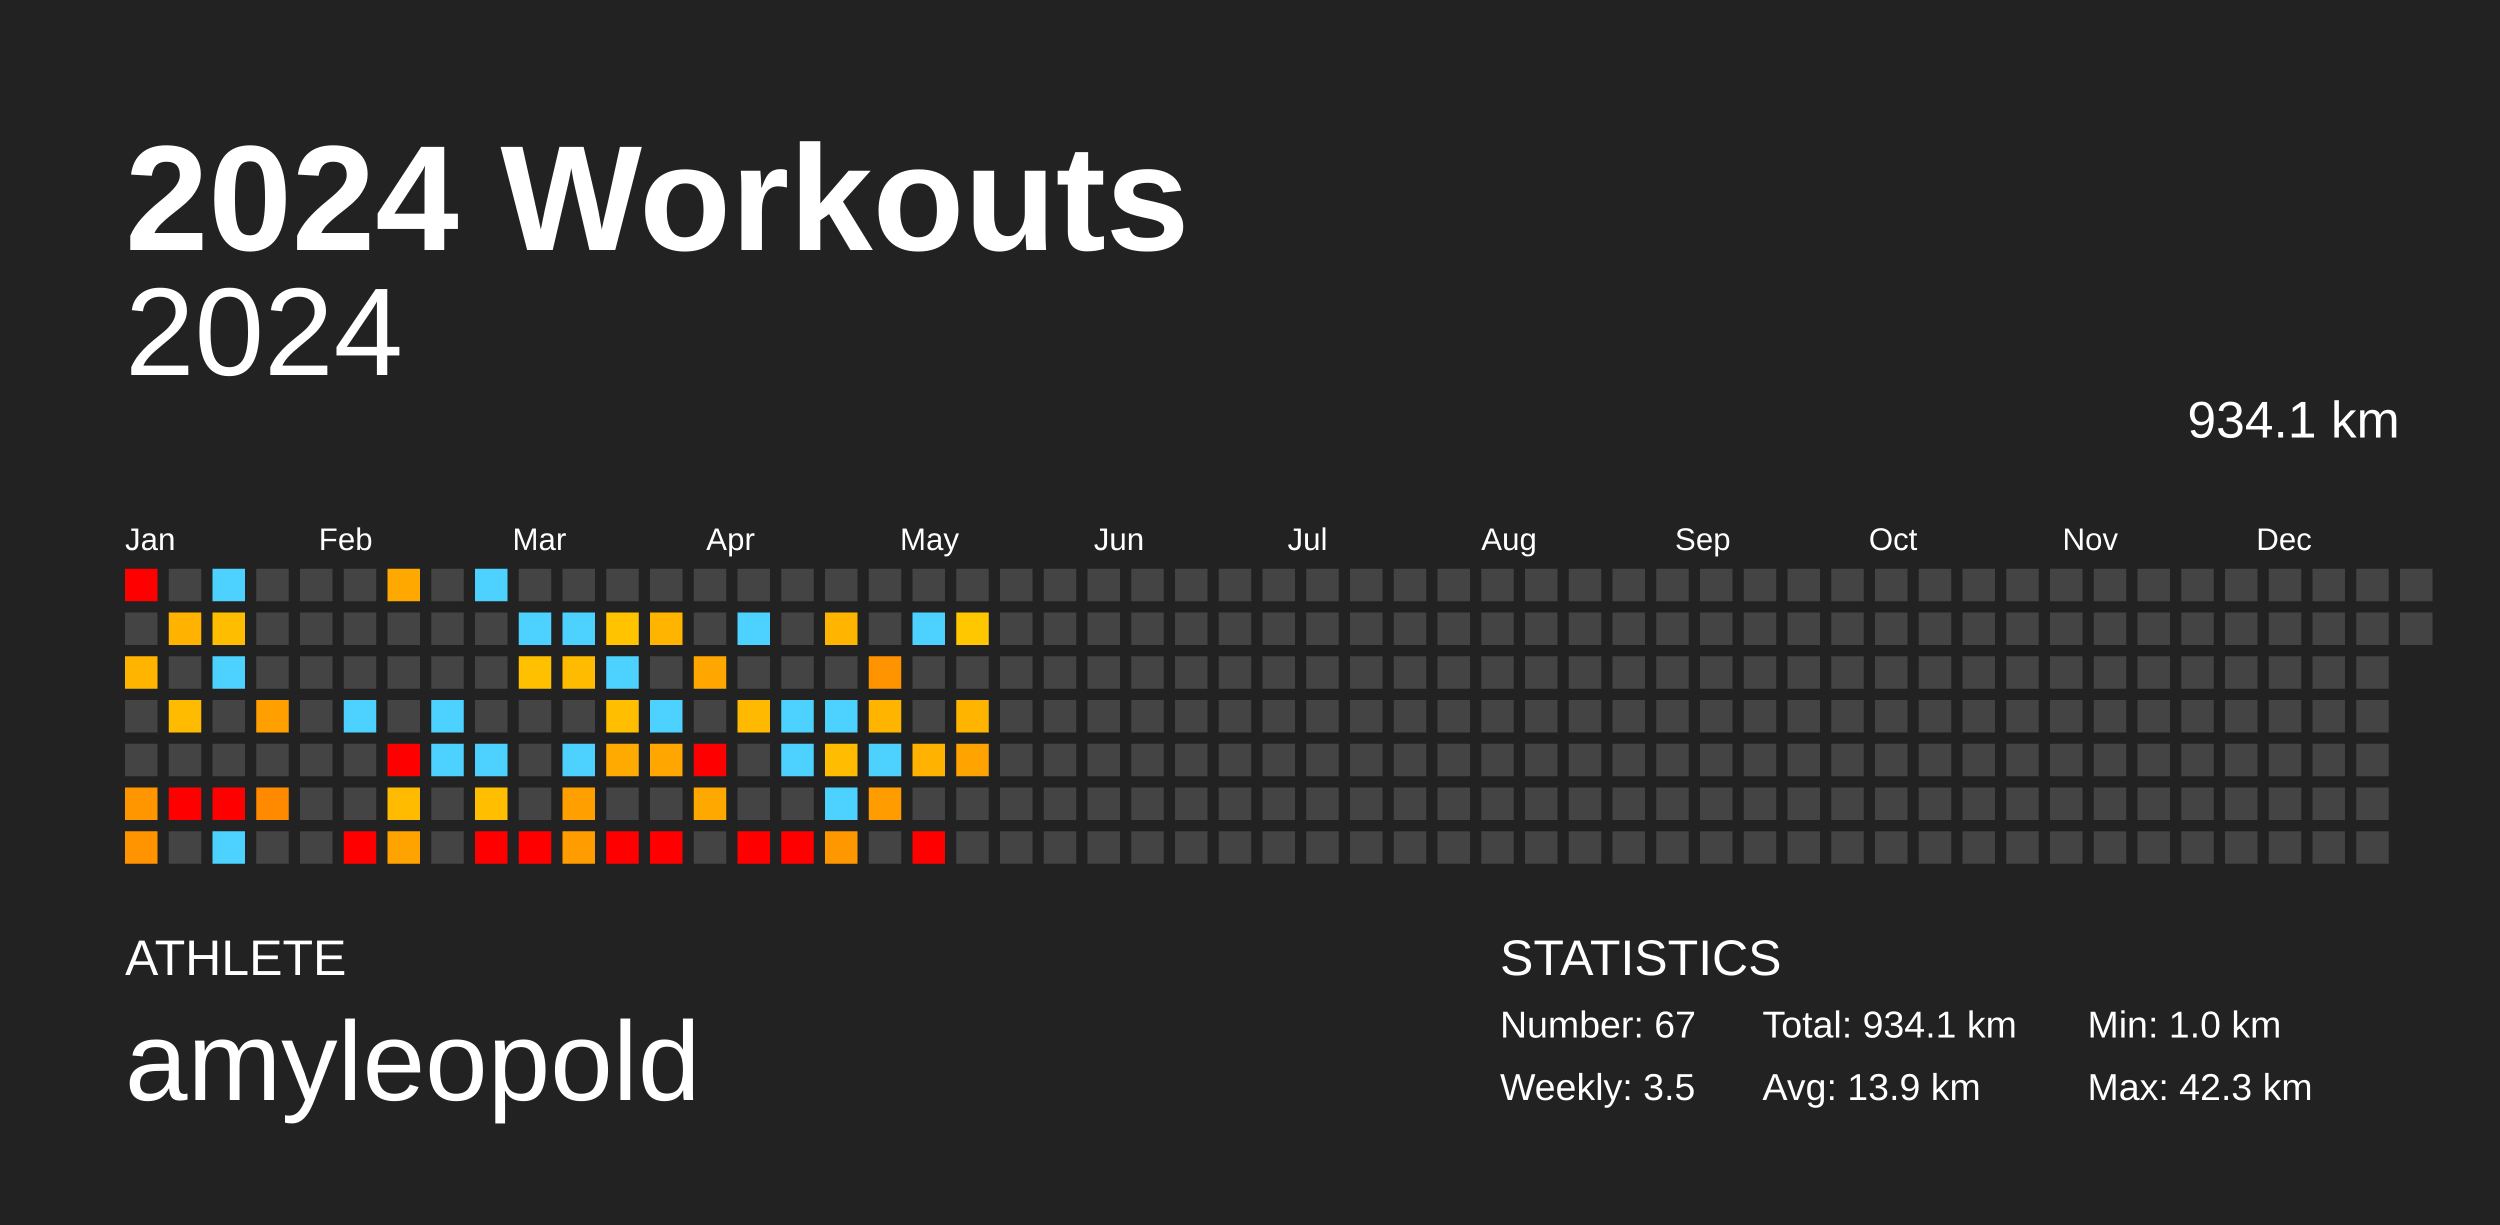
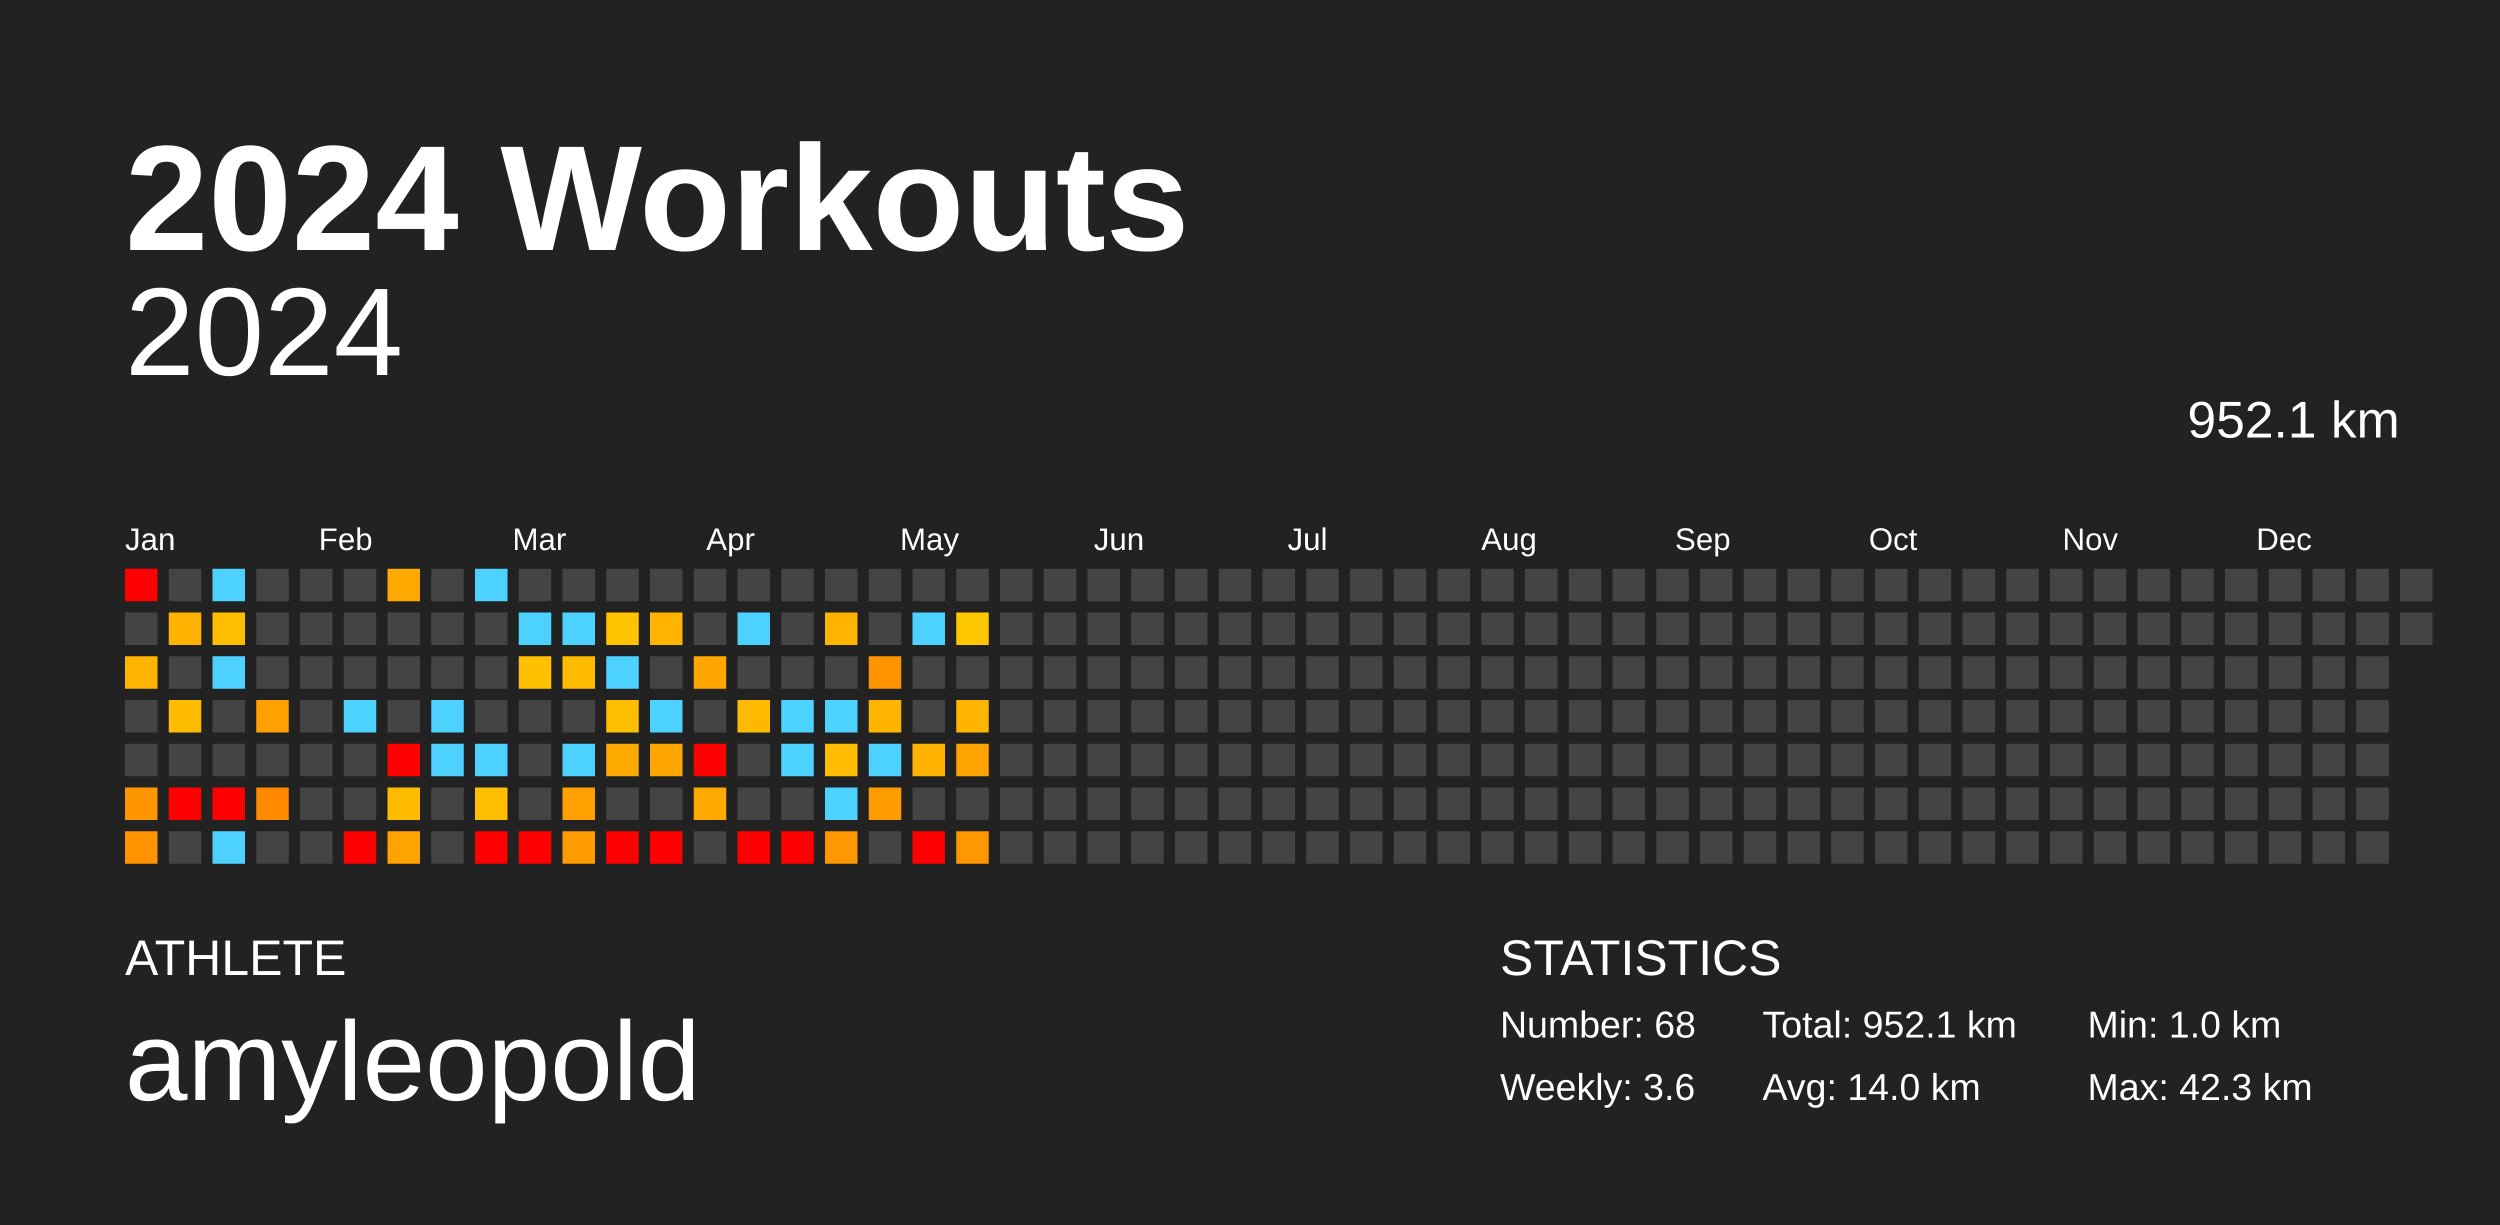
<svg xmlns="http://www.w3.org/2000/svg" baseProfile="full" height="98mm" version="1.1" viewBox="0,0,200,98" width="200mm">
  <defs />
  <rect fill="#222222" height="98" width="200" x="0" y="0" />
  <text fill="#FFFFFF" style="font-size:12px; font-family:Arial; font-weight:bold;" x="10" y="20">2024 Workouts</text>
  <text fill="#FFFFFF" style="font-size:4px; font-family:Arial" x="10" y="78">ATHLETE</text>
  <text fill="#FFFFFF" style="font-size:9px; font-family:Arial" x="10" y="88">amyleopold</text>
  <text fill="#FFFFFF" style="font-size:4px; font-family:Arial" x="120" y="78">STATISTICS</text>
-   <text fill="#FFFFFF" style="font-size:3px; font-family:Arial" x="120" y="83">Number: 67</text>
-   <text fill="#FFFFFF" style="font-size:3px; font-family:Arial" x="120" y="88">Weekly: 3.5</text>
-   <text fill="#FFFFFF" style="font-size:3px; font-family:Arial" x="141" y="83">Total: 934.1 km</text>
-   <text fill="#FFFFFF" style="font-size:3px; font-family:Arial" x="141" y="88">Avg: 13.9 km</text>
+   <text fill="#FFFFFF" style="font-size:3px; font-family:Arial" x="120" y="83">Number: 68</text>
+   <text fill="#FFFFFF" style="font-size:3px; font-family:Arial" x="120" y="88">Weekly: 3.6</text>
+   <text fill="#FFFFFF" style="font-size:3px; font-family:Arial" x="141" y="83">Total: 952.1 km</text>
+   <text fill="#FFFFFF" style="font-size:3px; font-family:Arial" x="141" y="88">Avg: 14.0 km</text>
  <text fill="#FFFFFF" style="font-size:3px; font-family:Arial" x="167" y="83">Min: 1.0 km</text>
  <text fill="#FFFFFF" style="font-size:3px; font-family:Arial" x="167" y="88">Max: 42.3 km</text>
  <text alignment-baseline="hanging" fill="#FFFFFF" style="font-size:10.0px; font-family:Arial;" x="10" y="30">2024</text>
-   <text alignment-baseline="hanging" fill="#FFFFFF" style="font-size:4.125px; font-family:Arial;" x="175" y="35">934.1 km</text>
+   <text alignment-baseline="hanging" fill="#FFFFFF" style="font-size:4.125px; font-family:Arial;" x="175" y="35">952.1 km</text>
  <text fill="#FFFFFF" style="font-size:2.5px; font-family:Arial" x="10.0" y="44">Jan</text>
  <text fill="#FFFFFF" style="font-size:2.5px; font-family:Arial" x="25.5" y="44">Feb</text>
  <text fill="#FFFFFF" style="font-size:2.5px; font-family:Arial" x="41.0" y="44">Mar</text>
  <text fill="#FFFFFF" style="font-size:2.5px; font-family:Arial" x="56.5" y="44">Apr</text>
  <text fill="#FFFFFF" style="font-size:2.5px; font-family:Arial" x="72.0" y="44">May</text>
  <text fill="#FFFFFF" style="font-size:2.5px; font-family:Arial" x="87.5" y="44">Jun</text>
  <text fill="#FFFFFF" style="font-size:2.5px; font-family:Arial" x="103.0" y="44">Jul</text>
  <text fill="#FFFFFF" style="font-size:2.5px; font-family:Arial" x="118.5" y="44">Aug</text>
  <text fill="#FFFFFF" style="font-size:2.5px; font-family:Arial" x="134.0" y="44">Sep</text>
  <text fill="#FFFFFF" style="font-size:2.5px; font-family:Arial" x="149.5" y="44">Oct</text>
  <text fill="#FFFFFF" style="font-size:2.5px; font-family:Arial" x="165.0" y="44">Nov</text>
  <text fill="#FFFFFF" style="font-size:2.5px; font-family:Arial" x="180.5" y="44">Dec</text>
  <rect fill="red" height="2.6" width="2.6" x="10.0" y="45.5" />
  <rect fill="#444444" height="2.6" width="2.6" x="10.0" y="49.0" />
  <rect fill="#ffb500" height="2.6" width="2.6" x="10.0" y="52.5" />
  <rect fill="#444444" height="2.6" width="2.6" x="10.0" y="56.0" />
  <rect fill="#444444" height="2.6" width="2.6" x="10.0" y="59.5" />
  <rect fill="#ff9600" height="2.6" width="2.6" x="10.0" y="63.0" />
  <rect fill="#ff9400" height="2.6" width="2.6" x="10.0" y="66.5" />
  <rect fill="#444444" height="2.6" width="2.6" x="13.5" y="45.5" />
  <rect fill="#ffb300" height="2.6" width="2.6" x="13.5" y="49.0" />
  <rect fill="#444444" height="2.6" width="2.6" x="13.5" y="52.5" />
  <rect fill="#ffbb00" height="2.6" width="2.6" x="13.5" y="56.0" />
  <rect fill="#444444" height="2.6" width="2.6" x="13.5" y="59.5" />
  <rect fill="red" height="2.6" width="2.6" x="13.5" y="63.0" />
  <rect fill="#444444" height="2.6" width="2.6" x="13.5" y="66.5" />
  <rect fill="#4dd2ff" height="2.6" width="2.6" x="17.0" y="45.5" />
  <rect fill="#ffbd00" height="2.6" width="2.6" x="17.0" y="49.0" />
  <rect fill="#4dd2ff" height="2.6" width="2.6" x="17.0" y="52.5" />
  <rect fill="#444444" height="2.6" width="2.6" x="17.0" y="56.0" />
  <rect fill="#444444" height="2.6" width="2.6" x="17.0" y="59.5" />
  <rect fill="red" height="2.6" width="2.6" x="17.0" y="63.0" />
  <rect fill="#4dd2ff" height="2.6" width="2.6" x="17.0" y="66.5" />
  <rect fill="#444444" height="2.6" width="2.6" x="20.5" y="45.5" />
  <rect fill="#444444" height="2.6" width="2.6" x="20.5" y="49.0" />
  <rect fill="#444444" height="2.6" width="2.6" x="20.5" y="52.5" />
  <rect fill="#ffa000" height="2.6" width="2.6" x="20.5" y="56.0" />
  <rect fill="#444444" height="2.6" width="2.6" x="20.5" y="59.5" />
  <rect fill="#ff8a00" height="2.6" width="2.6" x="20.5" y="63.0" />
  <rect fill="#444444" height="2.6" width="2.6" x="20.5" y="66.5" />
  <rect fill="#444444" height="2.6" width="2.6" x="24.0" y="45.5" />
  <rect fill="#444444" height="2.6" width="2.6" x="24.0" y="49.0" />
  <rect fill="#444444" height="2.6" width="2.6" x="24.0" y="52.5" />
  <rect fill="#444444" height="2.6" width="2.6" x="24.0" y="56.0" />
  <rect fill="#444444" height="2.6" width="2.6" x="24.0" y="59.5" />
  <rect fill="#444444" height="2.6" width="2.6" x="24.0" y="63.0" />
  <rect fill="#444444" height="2.6" width="2.6" x="24.0" y="66.5" />
  <rect fill="#444444" height="2.6" width="2.6" x="27.5" y="45.5" />
  <rect fill="#444444" height="2.6" width="2.6" x="27.5" y="49.0" />
  <rect fill="#444444" height="2.6" width="2.6" x="27.5" y="52.5" />
  <rect fill="#4dd2ff" height="2.6" width="2.6" x="27.5" y="56.0" />
  <rect fill="#444444" height="2.6" width="2.6" x="27.5" y="59.5" />
  <rect fill="#444444" height="2.6" width="2.6" x="27.5" y="63.0" />
  <rect fill="red" height="2.6" width="2.6" x="27.5" y="66.5" />
  <rect fill="#ffa900" height="2.6" width="2.6" x="31.0" y="45.5" />
  <rect fill="#444444" height="2.6" width="2.6" x="31.0" y="49.0" />
  <rect fill="#444444" height="2.6" width="2.6" x="31.0" y="52.5" />
  <rect fill="#444444" height="2.6" width="2.6" x="31.0" y="56.0" />
  <rect fill="red" height="2.6" width="2.6" x="31.0" y="59.5" />
  <rect fill="#ffbb00" height="2.6" width="2.6" x="31.0" y="63.0" />
  <rect fill="#ffa300" height="2.6" width="2.6" x="31.0" y="66.5" />
  <rect fill="#444444" height="2.6" width="2.6" x="34.5" y="45.5" />
  <rect fill="#444444" height="2.6" width="2.6" x="34.5" y="49.0" />
  <rect fill="#444444" height="2.6" width="2.6" x="34.5" y="52.5" />
  <rect fill="#4dd2ff" height="2.6" width="2.6" x="34.5" y="56.0" />
  <rect fill="#4dd2ff" height="2.6" width="2.6" x="34.5" y="59.5" />
  <rect fill="#444444" height="2.6" width="2.6" x="34.5" y="63.0" />
  <rect fill="#444444" height="2.6" width="2.6" x="34.5" y="66.5" />
  <rect fill="#4dd2ff" height="2.6" width="2.6" x="38.0" y="45.5" />
  <rect fill="#444444" height="2.6" width="2.6" x="38.0" y="49.0" />
  <rect fill="#444444" height="2.6" width="2.6" x="38.0" y="52.5" />
  <rect fill="#444444" height="2.6" width="2.6" x="38.0" y="56.0" />
  <rect fill="#4dd2ff" height="2.6" width="2.6" x="38.0" y="59.5" />
  <rect fill="#ffbf00" height="2.6" width="2.6" x="38.0" y="63.0" />
  <rect fill="red" height="2.6" width="2.6" x="38.0" y="66.5" />
  <rect fill="#444444" height="2.6" width="2.6" x="41.5" y="45.5" />
  <rect fill="#4dd2ff" height="2.6" width="2.6" x="41.5" y="49.0" />
  <rect fill="#ffc000" height="2.6" width="2.6" x="41.5" y="52.5" />
  <rect fill="#444444" height="2.6" width="2.6" x="41.5" y="56.0" />
  <rect fill="#444444" height="2.6" width="2.6" x="41.5" y="59.5" />
  <rect fill="#444444" height="2.6" width="2.6" x="41.5" y="63.0" />
  <rect fill="red" height="2.6" width="2.6" x="41.5" y="66.5" />
  <rect fill="#444444" height="2.6" width="2.6" x="45.0" y="45.5" />
  <rect fill="#4dd2ff" height="2.6" width="2.6" x="45.0" y="49.0" />
  <rect fill="#ffbb00" height="2.6" width="2.6" x="45.0" y="52.5" />
  <rect fill="#444444" height="2.6" width="2.6" x="45.0" y="56.0" />
  <rect fill="#4dd2ff" height="2.6" width="2.6" x="45.0" y="59.5" />
  <rect fill="#ffa000" height="2.6" width="2.6" x="45.0" y="63.0" />
  <rect fill="#ff9c00" height="2.6" width="2.6" x="45.0" y="66.5" />
  <rect fill="#444444" height="2.6" width="2.6" x="48.5" y="45.5" />
  <rect fill="#ffc300" height="2.6" width="2.6" x="48.5" y="49.0" />
  <rect fill="#4dd2ff" height="2.6" width="2.6" x="48.5" y="52.5" />
  <rect fill="#ffbf00" height="2.6" width="2.6" x="48.5" y="56.0" />
  <rect fill="#ffaa00" height="2.6" width="2.6" x="48.5" y="59.5" />
  <rect fill="#444444" height="2.6" width="2.6" x="48.5" y="63.0" />
  <rect fill="red" height="2.6" width="2.6" x="48.5" y="66.5" />
  <rect fill="#444444" height="2.6" width="2.6" x="52.0" y="45.5" />
  <rect fill="#ffb500" height="2.6" width="2.6" x="52.0" y="49.0" />
  <rect fill="#444444" height="2.6" width="2.6" x="52.0" y="52.5" />
  <rect fill="#4dd2ff" height="2.6" width="2.6" x="52.0" y="56.0" />
  <rect fill="#ffa700" height="2.6" width="2.6" x="52.0" y="59.5" />
  <rect fill="#444444" height="2.6" width="2.6" x="52.0" y="63.0" />
  <rect fill="red" height="2.6" width="2.6" x="52.0" y="66.5" />
  <rect fill="#444444" height="2.6" width="2.6" x="55.5" y="45.5" />
  <rect fill="#444444" height="2.6" width="2.6" x="55.5" y="49.0" />
  <rect fill="#ffa700" height="2.6" width="2.6" x="55.5" y="52.5" />
  <rect fill="#444444" height="2.6" width="2.6" x="55.5" y="56.0" />
  <rect fill="red" height="2.6" width="2.6" x="55.5" y="59.5" />
  <rect fill="#ffa800" height="2.6" width="2.6" x="55.5" y="63.0" />
  <rect fill="#444444" height="2.6" width="2.6" x="55.5" y="66.5" />
  <rect fill="#444444" height="2.6" width="2.6" x="59.0" y="45.5" />
  <rect fill="#4dd2ff" height="2.6" width="2.6" x="59.0" y="49.0" />
  <rect fill="#444444" height="2.6" width="2.6" x="59.0" y="52.5" />
  <rect fill="#ffb900" height="2.6" width="2.6" x="59.0" y="56.0" />
  <rect fill="#444444" height="2.6" width="2.6" x="59.0" y="59.5" />
  <rect fill="#444444" height="2.6" width="2.6" x="59.0" y="63.0" />
  <rect fill="red" height="2.6" width="2.6" x="59.0" y="66.5" />
  <rect fill="#444444" height="2.6" width="2.6" x="62.5" y="45.5" />
  <rect fill="#444444" height="2.6" width="2.6" x="62.5" y="49.0" />
  <rect fill="#444444" height="2.6" width="2.6" x="62.5" y="52.5" />
  <rect fill="#4dd2ff" height="2.6" width="2.6" x="62.5" y="56.0" />
  <rect fill="#4dd2ff" height="2.6" width="2.6" x="62.5" y="59.5" />
  <rect fill="#444444" height="2.6" width="2.6" x="62.5" y="63.0" />
  <rect fill="red" height="2.6" width="2.6" x="62.5" y="66.5" />
  <rect fill="#444444" height="2.6" width="2.6" x="66.0" y="45.5" />
  <rect fill="#ffb400" height="2.6" width="2.6" x="66.0" y="49.0" />
  <rect fill="#444444" height="2.6" width="2.6" x="66.0" y="52.5" />
  <rect fill="#4dd2ff" height="2.6" width="2.6" x="66.0" y="56.0" />
  <rect fill="#ffbc00" height="2.6" width="2.6" x="66.0" y="59.5" />
  <rect fill="#4dd2ff" height="2.6" width="2.6" x="66.0" y="63.0" />
  <rect fill="#ff9700" height="2.6" width="2.6" x="66.0" y="66.5" />
  <rect fill="#444444" height="2.6" width="2.6" x="69.5" y="45.5" />
  <rect fill="#444444" height="2.6" width="2.6" x="69.5" y="49.0" />
  <rect fill="#ff9400" height="2.6" width="2.6" x="69.5" y="52.5" />
  <rect fill="#ffb500" height="2.6" width="2.6" x="69.5" y="56.0" />
  <rect fill="#4dd2ff" height="2.6" width="2.6" x="69.5" y="59.5" />
  <rect fill="#ff9d00" height="2.6" width="2.6" x="69.5" y="63.0" />
  <rect fill="#444444" height="2.6" width="2.6" x="69.5" y="66.5" />
  <rect fill="#444444" height="2.6" width="2.6" x="73.0" y="45.5" />
  <rect fill="#4dd2ff" height="2.6" width="2.6" x="73.0" y="49.0" />
  <rect fill="#444444" height="2.6" width="2.6" x="73.0" y="52.5" />
  <rect fill="#444444" height="2.6" width="2.6" x="73.0" y="56.0" />
  <rect fill="#ffb200" height="2.6" width="2.6" x="73.0" y="59.5" />
  <rect fill="#444444" height="2.6" width="2.6" x="73.0" y="63.0" />
  <rect fill="red" height="2.6" width="2.6" x="73.0" y="66.5" />
  <rect fill="#444444" height="2.6" width="2.6" x="76.5" y="45.5" />
  <rect fill="#ffc700" height="2.6" width="2.6" x="76.5" y="49.0" />
  <rect fill="#444444" height="2.6" width="2.6" x="76.5" y="52.5" />
  <rect fill="#ffb500" height="2.6" width="2.6" x="76.5" y="56.0" />
  <rect fill="#ffa300" height="2.6" width="2.6" x="76.5" y="59.5" />
  <rect fill="#444444" height="2.6" width="2.6" x="76.5" y="63.0" />
-   <rect fill="#444444" height="2.6" width="2.6" x="76.5" y="66.5" />
+   <rect fill="#ff9700" height="2.6" width="2.6" x="76.5" y="66.5" />
  <rect fill="#444444" height="2.6" width="2.6" x="80.0" y="45.5" />
  <rect fill="#444444" height="2.6" width="2.6" x="80.0" y="49.0" />
  <rect fill="#444444" height="2.6" width="2.6" x="80.0" y="52.5" />
  <rect fill="#444444" height="2.6" width="2.6" x="80.0" y="56.0" />
  <rect fill="#444444" height="2.6" width="2.6" x="80.0" y="59.5" />
  <rect fill="#444444" height="2.6" width="2.6" x="80.0" y="63.0" />
  <rect fill="#444444" height="2.6" width="2.6" x="80.0" y="66.5" />
  <rect fill="#444444" height="2.6" width="2.6" x="83.5" y="45.5" />
  <rect fill="#444444" height="2.6" width="2.6" x="83.5" y="49.0" />
  <rect fill="#444444" height="2.6" width="2.6" x="83.5" y="52.5" />
  <rect fill="#444444" height="2.6" width="2.6" x="83.5" y="56.0" />
  <rect fill="#444444" height="2.6" width="2.6" x="83.5" y="59.5" />
  <rect fill="#444444" height="2.6" width="2.6" x="83.5" y="63.0" />
  <rect fill="#444444" height="2.6" width="2.6" x="83.5" y="66.5" />
  <rect fill="#444444" height="2.6" width="2.6" x="87.0" y="45.5" />
  <rect fill="#444444" height="2.6" width="2.6" x="87.0" y="49.0" />
  <rect fill="#444444" height="2.6" width="2.6" x="87.0" y="52.5" />
  <rect fill="#444444" height="2.6" width="2.6" x="87.0" y="56.0" />
  <rect fill="#444444" height="2.6" width="2.6" x="87.0" y="59.5" />
  <rect fill="#444444" height="2.6" width="2.6" x="87.0" y="63.0" />
  <rect fill="#444444" height="2.6" width="2.6" x="87.0" y="66.5" />
  <rect fill="#444444" height="2.6" width="2.6" x="90.5" y="45.5" />
  <rect fill="#444444" height="2.6" width="2.6" x="90.5" y="49.0" />
  <rect fill="#444444" height="2.6" width="2.6" x="90.5" y="52.5" />
  <rect fill="#444444" height="2.6" width="2.6" x="90.5" y="56.0" />
  <rect fill="#444444" height="2.6" width="2.6" x="90.5" y="59.5" />
  <rect fill="#444444" height="2.6" width="2.6" x="90.5" y="63.0" />
  <rect fill="#444444" height="2.6" width="2.6" x="90.5" y="66.5" />
  <rect fill="#444444" height="2.6" width="2.6" x="94.0" y="45.5" />
  <rect fill="#444444" height="2.6" width="2.6" x="94.0" y="49.0" />
  <rect fill="#444444" height="2.6" width="2.6" x="94.0" y="52.5" />
  <rect fill="#444444" height="2.6" width="2.6" x="94.0" y="56.0" />
  <rect fill="#444444" height="2.6" width="2.6" x="94.0" y="59.5" />
  <rect fill="#444444" height="2.6" width="2.6" x="94.0" y="63.0" />
  <rect fill="#444444" height="2.6" width="2.6" x="94.0" y="66.5" />
  <rect fill="#444444" height="2.6" width="2.6" x="97.5" y="45.5" />
  <rect fill="#444444" height="2.6" width="2.6" x="97.5" y="49.0" />
  <rect fill="#444444" height="2.6" width="2.6" x="97.5" y="52.5" />
  <rect fill="#444444" height="2.6" width="2.6" x="97.5" y="56.0" />
  <rect fill="#444444" height="2.6" width="2.6" x="97.5" y="59.5" />
  <rect fill="#444444" height="2.6" width="2.6" x="97.5" y="63.0" />
  <rect fill="#444444" height="2.6" width="2.6" x="97.5" y="66.5" />
  <rect fill="#444444" height="2.6" width="2.6" x="101.0" y="45.5" />
  <rect fill="#444444" height="2.6" width="2.6" x="101.0" y="49.0" />
  <rect fill="#444444" height="2.6" width="2.6" x="101.0" y="52.5" />
  <rect fill="#444444" height="2.6" width="2.6" x="101.0" y="56.0" />
  <rect fill="#444444" height="2.6" width="2.6" x="101.0" y="59.5" />
  <rect fill="#444444" height="2.6" width="2.6" x="101.0" y="63.0" />
  <rect fill="#444444" height="2.6" width="2.6" x="101.0" y="66.5" />
  <rect fill="#444444" height="2.6" width="2.6" x="104.5" y="45.5" />
  <rect fill="#444444" height="2.6" width="2.6" x="104.5" y="49.0" />
  <rect fill="#444444" height="2.6" width="2.6" x="104.5" y="52.5" />
  <rect fill="#444444" height="2.6" width="2.6" x="104.5" y="56.0" />
  <rect fill="#444444" height="2.6" width="2.6" x="104.5" y="59.5" />
  <rect fill="#444444" height="2.6" width="2.6" x="104.5" y="63.0" />
  <rect fill="#444444" height="2.6" width="2.6" x="104.5" y="66.5" />
  <rect fill="#444444" height="2.6" width="2.6" x="108.0" y="45.5" />
  <rect fill="#444444" height="2.6" width="2.6" x="108.0" y="49.0" />
  <rect fill="#444444" height="2.6" width="2.6" x="108.0" y="52.5" />
  <rect fill="#444444" height="2.6" width="2.6" x="108.0" y="56.0" />
  <rect fill="#444444" height="2.6" width="2.6" x="108.0" y="59.5" />
  <rect fill="#444444" height="2.6" width="2.6" x="108.0" y="63.0" />
  <rect fill="#444444" height="2.6" width="2.6" x="108.0" y="66.5" />
  <rect fill="#444444" height="2.6" width="2.6" x="111.5" y="45.5" />
  <rect fill="#444444" height="2.6" width="2.6" x="111.5" y="49.0" />
  <rect fill="#444444" height="2.6" width="2.6" x="111.5" y="52.5" />
  <rect fill="#444444" height="2.6" width="2.6" x="111.5" y="56.0" />
  <rect fill="#444444" height="2.6" width="2.6" x="111.5" y="59.5" />
  <rect fill="#444444" height="2.6" width="2.6" x="111.5" y="63.0" />
  <rect fill="#444444" height="2.6" width="2.6" x="111.5" y="66.5" />
  <rect fill="#444444" height="2.6" width="2.6" x="115.0" y="45.5" />
  <rect fill="#444444" height="2.6" width="2.6" x="115.0" y="49.0" />
  <rect fill="#444444" height="2.6" width="2.6" x="115.0" y="52.5" />
  <rect fill="#444444" height="2.6" width="2.6" x="115.0" y="56.0" />
  <rect fill="#444444" height="2.6" width="2.6" x="115.0" y="59.5" />
  <rect fill="#444444" height="2.6" width="2.6" x="115.0" y="63.0" />
  <rect fill="#444444" height="2.6" width="2.6" x="115.0" y="66.5" />
  <rect fill="#444444" height="2.6" width="2.6" x="118.5" y="45.5" />
  <rect fill="#444444" height="2.6" width="2.6" x="118.5" y="49.0" />
  <rect fill="#444444" height="2.6" width="2.6" x="118.5" y="52.5" />
  <rect fill="#444444" height="2.6" width="2.6" x="118.5" y="56.0" />
  <rect fill="#444444" height="2.6" width="2.6" x="118.5" y="59.5" />
  <rect fill="#444444" height="2.6" width="2.6" x="118.5" y="63.0" />
  <rect fill="#444444" height="2.6" width="2.6" x="118.5" y="66.5" />
  <rect fill="#444444" height="2.6" width="2.6" x="122.0" y="45.5" />
  <rect fill="#444444" height="2.6" width="2.6" x="122.0" y="49.0" />
  <rect fill="#444444" height="2.6" width="2.6" x="122.0" y="52.5" />
  <rect fill="#444444" height="2.6" width="2.6" x="122.0" y="56.0" />
  <rect fill="#444444" height="2.6" width="2.6" x="122.0" y="59.5" />
  <rect fill="#444444" height="2.6" width="2.6" x="122.0" y="63.0" />
  <rect fill="#444444" height="2.6" width="2.6" x="122.0" y="66.5" />
  <rect fill="#444444" height="2.6" width="2.6" x="125.5" y="45.5" />
  <rect fill="#444444" height="2.6" width="2.6" x="125.5" y="49.0" />
  <rect fill="#444444" height="2.6" width="2.6" x="125.5" y="52.5" />
  <rect fill="#444444" height="2.6" width="2.6" x="125.5" y="56.0" />
  <rect fill="#444444" height="2.6" width="2.6" x="125.5" y="59.5" />
  <rect fill="#444444" height="2.6" width="2.6" x="125.5" y="63.0" />
  <rect fill="#444444" height="2.6" width="2.6" x="125.5" y="66.5" />
  <rect fill="#444444" height="2.6" width="2.6" x="129.0" y="45.5" />
  <rect fill="#444444" height="2.6" width="2.6" x="129.0" y="49.0" />
  <rect fill="#444444" height="2.6" width="2.6" x="129.0" y="52.5" />
  <rect fill="#444444" height="2.6" width="2.6" x="129.0" y="56.0" />
  <rect fill="#444444" height="2.6" width="2.6" x="129.0" y="59.5" />
  <rect fill="#444444" height="2.6" width="2.6" x="129.0" y="63.0" />
  <rect fill="#444444" height="2.6" width="2.6" x="129.0" y="66.5" />
  <rect fill="#444444" height="2.6" width="2.6" x="132.5" y="45.5" />
  <rect fill="#444444" height="2.6" width="2.6" x="132.5" y="49.0" />
  <rect fill="#444444" height="2.6" width="2.6" x="132.5" y="52.5" />
  <rect fill="#444444" height="2.6" width="2.6" x="132.5" y="56.0" />
  <rect fill="#444444" height="2.6" width="2.6" x="132.5" y="59.5" />
  <rect fill="#444444" height="2.6" width="2.6" x="132.5" y="63.0" />
  <rect fill="#444444" height="2.6" width="2.6" x="132.5" y="66.5" />
  <rect fill="#444444" height="2.6" width="2.6" x="136.0" y="45.5" />
  <rect fill="#444444" height="2.6" width="2.6" x="136.0" y="49.0" />
  <rect fill="#444444" height="2.6" width="2.6" x="136.0" y="52.5" />
  <rect fill="#444444" height="2.6" width="2.6" x="136.0" y="56.0" />
  <rect fill="#444444" height="2.6" width="2.6" x="136.0" y="59.5" />
  <rect fill="#444444" height="2.6" width="2.6" x="136.0" y="63.0" />
  <rect fill="#444444" height="2.6" width="2.6" x="136.0" y="66.5" />
  <rect fill="#444444" height="2.6" width="2.6" x="139.5" y="45.5" />
  <rect fill="#444444" height="2.6" width="2.6" x="139.5" y="49.0" />
  <rect fill="#444444" height="2.6" width="2.6" x="139.5" y="52.5" />
  <rect fill="#444444" height="2.6" width="2.6" x="139.5" y="56.0" />
  <rect fill="#444444" height="2.6" width="2.6" x="139.5" y="59.5" />
  <rect fill="#444444" height="2.6" width="2.6" x="139.5" y="63.0" />
  <rect fill="#444444" height="2.6" width="2.6" x="139.5" y="66.5" />
  <rect fill="#444444" height="2.6" width="2.6" x="143.0" y="45.5" />
  <rect fill="#444444" height="2.6" width="2.6" x="143.0" y="49.0" />
  <rect fill="#444444" height="2.6" width="2.6" x="143.0" y="52.5" />
  <rect fill="#444444" height="2.6" width="2.6" x="143.0" y="56.0" />
  <rect fill="#444444" height="2.6" width="2.6" x="143.0" y="59.5" />
  <rect fill="#444444" height="2.6" width="2.6" x="143.0" y="63.0" />
  <rect fill="#444444" height="2.6" width="2.6" x="143.0" y="66.5" />
  <rect fill="#444444" height="2.6" width="2.6" x="146.5" y="45.5" />
  <rect fill="#444444" height="2.6" width="2.6" x="146.5" y="49.0" />
  <rect fill="#444444" height="2.6" width="2.6" x="146.5" y="52.5" />
  <rect fill="#444444" height="2.6" width="2.6" x="146.5" y="56.0" />
  <rect fill="#444444" height="2.6" width="2.6" x="146.5" y="59.5" />
  <rect fill="#444444" height="2.6" width="2.6" x="146.5" y="63.0" />
  <rect fill="#444444" height="2.6" width="2.6" x="146.5" y="66.5" />
  <rect fill="#444444" height="2.6" width="2.6" x="150.0" y="45.5" />
  <rect fill="#444444" height="2.6" width="2.6" x="150.0" y="49.0" />
  <rect fill="#444444" height="2.6" width="2.6" x="150.0" y="52.5" />
  <rect fill="#444444" height="2.6" width="2.6" x="150.0" y="56.0" />
  <rect fill="#444444" height="2.6" width="2.6" x="150.0" y="59.5" />
  <rect fill="#444444" height="2.6" width="2.6" x="150.0" y="63.0" />
  <rect fill="#444444" height="2.6" width="2.6" x="150.0" y="66.5" />
  <rect fill="#444444" height="2.6" width="2.6" x="153.5" y="45.5" />
  <rect fill="#444444" height="2.6" width="2.6" x="153.5" y="49.0" />
  <rect fill="#444444" height="2.6" width="2.6" x="153.5" y="52.5" />
  <rect fill="#444444" height="2.6" width="2.6" x="153.5" y="56.0" />
  <rect fill="#444444" height="2.6" width="2.6" x="153.5" y="59.5" />
  <rect fill="#444444" height="2.6" width="2.6" x="153.5" y="63.0" />
  <rect fill="#444444" height="2.6" width="2.6" x="153.5" y="66.5" />
  <rect fill="#444444" height="2.6" width="2.6" x="157.0" y="45.5" />
  <rect fill="#444444" height="2.6" width="2.6" x="157.0" y="49.0" />
  <rect fill="#444444" height="2.6" width="2.6" x="157.0" y="52.5" />
  <rect fill="#444444" height="2.6" width="2.6" x="157.0" y="56.0" />
  <rect fill="#444444" height="2.6" width="2.6" x="157.0" y="59.5" />
  <rect fill="#444444" height="2.6" width="2.6" x="157.0" y="63.0" />
  <rect fill="#444444" height="2.6" width="2.6" x="157.0" y="66.5" />
  <rect fill="#444444" height="2.6" width="2.6" x="160.5" y="45.5" />
  <rect fill="#444444" height="2.6" width="2.6" x="160.5" y="49.0" />
  <rect fill="#444444" height="2.6" width="2.6" x="160.5" y="52.5" />
  <rect fill="#444444" height="2.6" width="2.6" x="160.5" y="56.0" />
  <rect fill="#444444" height="2.6" width="2.6" x="160.5" y="59.5" />
  <rect fill="#444444" height="2.6" width="2.6" x="160.5" y="63.0" />
  <rect fill="#444444" height="2.6" width="2.6" x="160.5" y="66.5" />
  <rect fill="#444444" height="2.6" width="2.6" x="164.0" y="45.5" />
  <rect fill="#444444" height="2.6" width="2.6" x="164.0" y="49.0" />
  <rect fill="#444444" height="2.6" width="2.6" x="164.0" y="52.5" />
  <rect fill="#444444" height="2.6" width="2.6" x="164.0" y="56.0" />
  <rect fill="#444444" height="2.6" width="2.6" x="164.0" y="59.5" />
  <rect fill="#444444" height="2.6" width="2.6" x="164.0" y="63.0" />
  <rect fill="#444444" height="2.6" width="2.6" x="164.0" y="66.5" />
  <rect fill="#444444" height="2.6" width="2.6" x="167.5" y="45.5" />
  <rect fill="#444444" height="2.6" width="2.6" x="167.5" y="49.0" />
  <rect fill="#444444" height="2.6" width="2.6" x="167.5" y="52.5" />
  <rect fill="#444444" height="2.6" width="2.6" x="167.5" y="56.0" />
  <rect fill="#444444" height="2.6" width="2.6" x="167.5" y="59.5" />
  <rect fill="#444444" height="2.6" width="2.6" x="167.5" y="63.0" />
  <rect fill="#444444" height="2.6" width="2.6" x="167.5" y="66.5" />
  <rect fill="#444444" height="2.6" width="2.6" x="171.0" y="45.5" />
  <rect fill="#444444" height="2.6" width="2.6" x="171.0" y="49.0" />
  <rect fill="#444444" height="2.6" width="2.6" x="171.0" y="52.5" />
  <rect fill="#444444" height="2.6" width="2.6" x="171.0" y="56.0" />
  <rect fill="#444444" height="2.6" width="2.6" x="171.0" y="59.5" />
  <rect fill="#444444" height="2.6" width="2.6" x="171.0" y="63.0" />
  <rect fill="#444444" height="2.6" width="2.6" x="171.0" y="66.5" />
  <rect fill="#444444" height="2.6" width="2.6" x="174.5" y="45.5" />
  <rect fill="#444444" height="2.6" width="2.6" x="174.5" y="49.0" />
  <rect fill="#444444" height="2.6" width="2.6" x="174.5" y="52.5" />
  <rect fill="#444444" height="2.6" width="2.6" x="174.5" y="56.0" />
  <rect fill="#444444" height="2.6" width="2.6" x="174.5" y="59.5" />
  <rect fill="#444444" height="2.6" width="2.6" x="174.5" y="63.0" />
  <rect fill="#444444" height="2.6" width="2.6" x="174.5" y="66.5" />
  <rect fill="#444444" height="2.6" width="2.6" x="178.0" y="45.5" />
  <rect fill="#444444" height="2.6" width="2.6" x="178.0" y="49.0" />
  <rect fill="#444444" height="2.6" width="2.6" x="178.0" y="52.5" />
  <rect fill="#444444" height="2.6" width="2.6" x="178.0" y="56.0" />
  <rect fill="#444444" height="2.6" width="2.6" x="178.0" y="59.5" />
  <rect fill="#444444" height="2.6" width="2.6" x="178.0" y="63.0" />
  <rect fill="#444444" height="2.6" width="2.6" x="178.0" y="66.5" />
  <rect fill="#444444" height="2.6" width="2.6" x="181.5" y="45.5" />
  <rect fill="#444444" height="2.6" width="2.6" x="181.5" y="49.0" />
  <rect fill="#444444" height="2.6" width="2.6" x="181.5" y="52.5" />
  <rect fill="#444444" height="2.6" width="2.6" x="181.5" y="56.0" />
  <rect fill="#444444" height="2.6" width="2.6" x="181.5" y="59.5" />
  <rect fill="#444444" height="2.6" width="2.6" x="181.5" y="63.0" />
  <rect fill="#444444" height="2.6" width="2.6" x="181.5" y="66.5" />
  <rect fill="#444444" height="2.6" width="2.6" x="185.0" y="45.5" />
  <rect fill="#444444" height="2.6" width="2.6" x="185.0" y="49.0" />
  <rect fill="#444444" height="2.6" width="2.6" x="185.0" y="52.5" />
  <rect fill="#444444" height="2.6" width="2.6" x="185.0" y="56.0" />
  <rect fill="#444444" height="2.6" width="2.6" x="185.0" y="59.5" />
  <rect fill="#444444" height="2.6" width="2.6" x="185.0" y="63.0" />
  <rect fill="#444444" height="2.6" width="2.6" x="185.0" y="66.5" />
  <rect fill="#444444" height="2.6" width="2.6" x="188.5" y="45.5" />
  <rect fill="#444444" height="2.6" width="2.6" x="188.5" y="49.0" />
  <rect fill="#444444" height="2.6" width="2.6" x="188.5" y="52.5" />
  <rect fill="#444444" height="2.6" width="2.6" x="188.5" y="56.0" />
  <rect fill="#444444" height="2.6" width="2.6" x="188.5" y="59.5" />
  <rect fill="#444444" height="2.6" width="2.6" x="188.5" y="63.0" />
  <rect fill="#444444" height="2.6" width="2.6" x="188.5" y="66.5" />
  <rect fill="#444444" height="2.6" width="2.6" x="192.0" y="45.5" />
  <rect fill="#444444" height="2.6" width="2.6" x="192.0" y="49.0" />
</svg>
